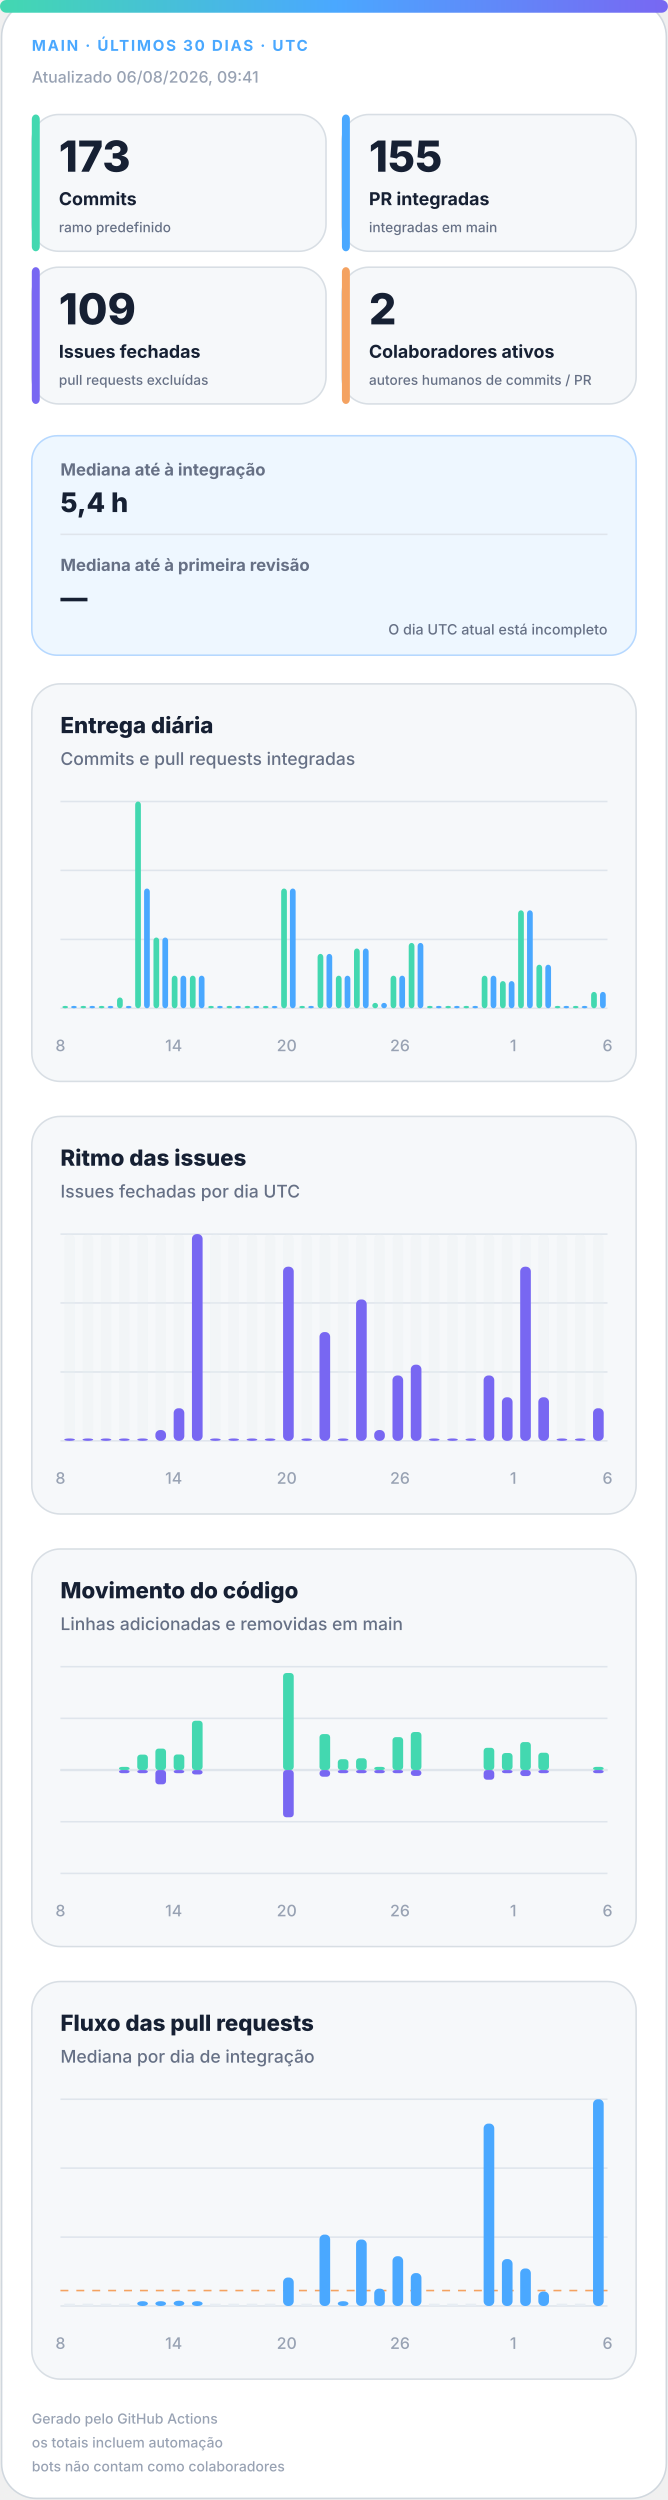
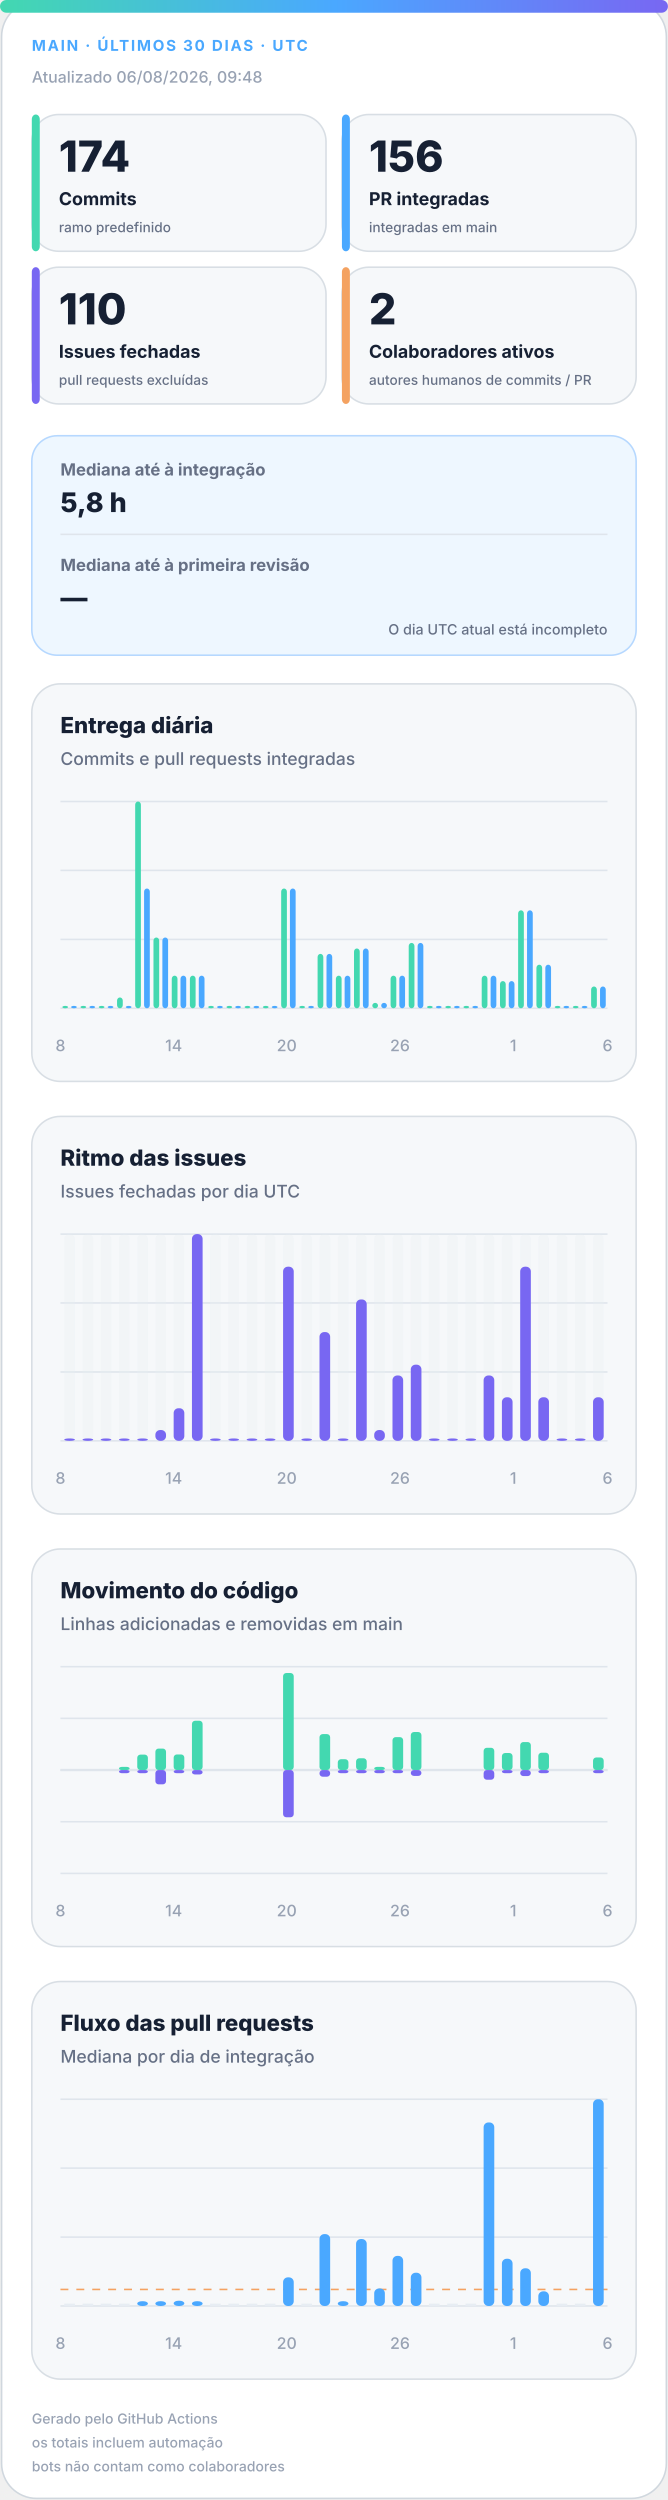
<svg xmlns="http://www.w3.org/2000/svg" width="420" height="1572" viewBox="0 0 420 1572" role="img" aria-labelledby="title desc">
  <defs>
    <linearGradient id="accent" x1="0" y1="0" x2="1" y2="0">
      <stop offset="0%" stop-color="#43d8b0" />
      <stop offset="50%" stop-color="#4aa8ff" />
      <stop offset="100%" stop-color="#7867f2" />
    </linearGradient>
    <linearGradient id="soft" x1="0" y1="0" x2="1" y2="1">
      <stop offset="0%" stop-color="#43d8b0" stop-opacity=".18" />
      <stop offset="100%" stop-color="#7867f2" stop-opacity=".12" />
    </linearGradient>
  </defs>
  <style>
.bg{fill:#fff;stroke:#d0d7de}.surface{fill:#f6f8fa;stroke:#d8dee4}.strong{fill:#eef7ff;stroke:#b6d8ff}.ink{fill:#162033}.muted{fill:#667085}.faint{fill:#98a2b3}.grid{stroke:#dfe5ec}.track{fill:#e7edf3}
.meta{font:750 11px -apple-system,BlinkMacSystemFont,"Segoe UI",sans-serif;letter-spacing:1.1px}.value{font:820 31px -apple-system,BlinkMacSystemFont,"Segoe UI",sans-serif}.label{font:720 13px -apple-system,BlinkMacSystemFont,"Segoe UI",sans-serif}.scope{font:520 10px -apple-system,BlinkMacSystemFont,"Segoe UI",sans-serif}.chart-title{font:760 14px -apple-system,BlinkMacSystemFont,"Segoe UI",sans-serif}.chart-subtitle{font:520 11px -apple-system,BlinkMacSystemFont,"Segoe UI",sans-serif}.small{font:540 10px -apple-system,BlinkMacSystemFont,"Segoe UI",sans-serif}.flow-value{font:780 17px -apple-system,BlinkMacSystemFont,"Segoe UI",sans-serif}
@media(prefers-color-scheme:dark){.bg{fill:#0d1117;stroke:#30363d}.surface{fill:#161b22;stroke:#30363d}.strong{fill:#10263a;stroke:#244d70}.ink{fill:#f0f6fc}.muted{fill:#a7b0bc}.faint{fill:#7d8590}.grid{stroke:#30363d}.track{fill:#27313d}}
</style>
  <rect class="bg" x="1" y="1" width="418" height="1570" rx="22" />
  <rect x="0" y="0" width="420" height="8" rx="4" fill="url(#accent)" />
  <text class="meta" x="20" y="32" fill="#4aa8ff" style="font-size:9.5px">MAIN · ÚLTIMOS 30 DIAS · UTC</text>
-   <text class="small faint" x="20" y="52">Atualizado 06/08/2026, 09:41</text>
+   <text class="small faint" x="20" y="52">Atualizado 06/08/2026, 09:48</text>
  <g>
    <rect class="surface" x="20" y="72" width="185" height="86" rx="17" />
    <rect x="20" y="72" width="5" height="86" rx="3" fill="#43d8b0" />
-     <text class="value ink" x="37" y="108" style="font-size:27px">173</text>
+     <text class="value ink" x="37" y="108" style="font-size:27px">174</text>
    <text class="label ink" x="37" y="129" style="font-size:11.2px">Commits</text>
    <text class="scope muted" x="37" y="146" style="font-size:8.6px">ramo predefinido</text>
  </g>
  <g>
    <rect class="surface" x="215" y="72" width="185" height="86" rx="17" />
    <rect x="215" y="72" width="5" height="86" rx="3" fill="#4aa8ff" />
-     <text class="value ink" x="232" y="108" style="font-size:27px">155</text>
+     <text class="value ink" x="232" y="108" style="font-size:27px">156</text>
    <text class="label ink" x="232" y="129" style="font-size:11.2px">PR integradas</text>
    <text class="scope muted" x="232" y="146" style="font-size:8.6px">integradas em main</text>
  </g>
  <g>
    <rect class="surface" x="20" y="168" width="185" height="86" rx="17" />
    <rect x="20" y="168" width="5" height="86" rx="3" fill="#7867f2" />
-     <text class="value ink" x="37" y="204" style="font-size:27px">109</text>
+     <text class="value ink" x="37" y="204" style="font-size:27px">110</text>
    <text class="label ink" x="37" y="225" style="font-size:11.2px">Issues fechadas</text>
    <text class="scope muted" x="37" y="242" style="font-size:8.6px">pull requests excluídas</text>
  </g>
  <g>
    <rect class="surface" x="215" y="168" width="185" height="86" rx="17" />
    <rect x="215" y="168" width="5" height="86" rx="3" fill="#f4a261" />
    <text class="value ink" x="232" y="204" style="font-size:27px">2</text>
    <text class="label ink" x="232" y="225" style="font-size:11.2px">Colaboradores ativos</text>
    <text class="scope muted" x="232" y="242" style="font-size:8.6px">autores humanos de commits / PR</text>
  </g>
  <g>
    <rect class="strong" x="20" y="274" width="380" height="138" rx="16" fill="url(#soft)" />
    <text class="label muted" x="38" y="299" style="font-size:10.5px">Mediana até à integração</text>
-     <text class="flow-value ink" x="38" y="322">5,4 h</text>
+     <text class="flow-value ink" x="38" y="322">5,8 h</text>
    <line class="grid" x1="38" y1="336" x2="382" y2="336" />
    <text class="label muted" x="38" y="359" style="font-size:10.5px">Mediana até à primeira revisão</text>
    <text class="flow-value ink" x="38" y="382">—</text>
    <text class="scope muted" x="382" y="399" text-anchor="end" style="font-size:9px">O dia UTC atual está incompleto</text>
  </g>
  <g>
    <rect class="surface" x="20" y="430" width="380" height="250" rx="18" />
    <text class="chart-title ink" x="38" y="461">Entrega diária</text>
    <text class="chart-subtitle muted" x="38" y="481">Commits e pull requests integradas</text>
    <line class="grid" x1="38" y1="504.0" x2="382" y2="504.0" />
    <line class="grid" x1="38" y1="547.3" x2="382" y2="547.3" />
    <line class="grid" x1="38" y1="590.7" x2="382" y2="590.7" />
    <line class="grid" x1="38" y1="634.0" x2="382" y2="634.0" />
    <rect x="39.2" y="632.5" width="3.6" height="1.5" rx="2" fill="#43d8b0" />
    <rect x="44.7" y="632.5" width="3.6" height="1.5" rx="2" fill="#4aa8ff" />
    <rect x="50.6" y="632.5" width="3.6" height="1.5" rx="2" fill="#43d8b0" />
    <rect x="56.2" y="632.5" width="3.6" height="1.5" rx="2" fill="#4aa8ff" />
    <rect x="62.1" y="632.5" width="3.6" height="1.5" rx="2" fill="#43d8b0" />
    <rect x="67.7" y="632.5" width="3.6" height="1.5" rx="2" fill="#4aa8ff" />
    <rect x="73.6" y="627.2" width="3.6" height="6.8" rx="2" fill="#43d8b0" />
    <rect x="79.1" y="632.5" width="3.6" height="1.5" rx="2" fill="#4aa8ff" />
    <rect x="85.0" y="504.0" width="3.6" height="130.0" rx="2" fill="#43d8b0" />
    <rect x="90.6" y="558.7" width="3.6" height="75.3" rx="2" fill="#4aa8ff" />
    <rect x="96.5" y="589.5" width="3.6" height="44.5" rx="2" fill="#43d8b0" />
    <rect x="102.1" y="589.5" width="3.6" height="44.5" rx="2" fill="#4aa8ff" />
    <rect x="108.0" y="613.5" width="3.6" height="20.5" rx="2" fill="#43d8b0" />
    <rect x="113.5" y="613.5" width="3.6" height="20.5" rx="2" fill="#4aa8ff" />
    <rect x="119.4" y="613.5" width="3.6" height="20.5" rx="2" fill="#43d8b0" />
    <rect x="125.0" y="613.5" width="3.6" height="20.5" rx="2" fill="#4aa8ff" />
    <rect x="130.9" y="632.5" width="3.6" height="1.5" rx="2" fill="#43d8b0" />
    <rect x="136.5" y="632.5" width="3.6" height="1.5" rx="2" fill="#4aa8ff" />
    <rect x="142.4" y="632.5" width="3.6" height="1.5" rx="2" fill="#43d8b0" />
    <rect x="147.9" y="632.5" width="3.6" height="1.5" rx="2" fill="#4aa8ff" />
    <rect x="153.8" y="632.5" width="3.6" height="1.5" rx="2" fill="#43d8b0" />
    <rect x="159.4" y="632.5" width="3.6" height="1.5" rx="2" fill="#4aa8ff" />
    <rect x="165.3" y="632.5" width="3.6" height="1.5" rx="2" fill="#43d8b0" />
    <rect x="170.9" y="632.5" width="3.6" height="1.5" rx="2" fill="#4aa8ff" />
    <rect x="176.8" y="558.7" width="3.6" height="75.3" rx="2" fill="#43d8b0" />
    <rect x="182.3" y="558.7" width="3.6" height="75.3" rx="2" fill="#4aa8ff" />
    <rect x="188.2" y="632.5" width="3.6" height="1.5" rx="2" fill="#43d8b0" />
    <rect x="193.8" y="632.5" width="3.6" height="1.5" rx="2" fill="#4aa8ff" />
    <rect x="199.7" y="599.8" width="3.6" height="34.2" rx="2" fill="#43d8b0" />
    <rect x="205.3" y="599.8" width="3.6" height="34.2" rx="2" fill="#4aa8ff" />
    <rect x="211.2" y="613.5" width="3.6" height="20.5" rx="2" fill="#43d8b0" />
    <rect x="216.7" y="613.5" width="3.6" height="20.5" rx="2" fill="#4aa8ff" />
    <rect x="222.6" y="596.4" width="3.6" height="37.6" rx="2" fill="#43d8b0" />
    <rect x="228.2" y="596.4" width="3.6" height="37.6" rx="2" fill="#4aa8ff" />
    <rect x="234.1" y="630.6" width="3.6" height="3.4" rx="2" fill="#43d8b0" />
    <rect x="239.7" y="630.6" width="3.6" height="3.4" rx="2" fill="#4aa8ff" />
    <rect x="245.6" y="613.5" width="3.6" height="20.5" rx="2" fill="#43d8b0" />
    <rect x="251.1" y="613.5" width="3.6" height="20.5" rx="2" fill="#4aa8ff" />
    <rect x="257.0" y="592.9" width="3.6" height="41.1" rx="2" fill="#43d8b0" />
    <rect x="262.6" y="592.9" width="3.6" height="41.1" rx="2" fill="#4aa8ff" />
    <rect x="268.5" y="632.5" width="3.6" height="1.5" rx="2" fill="#43d8b0" />
    <rect x="274.1" y="632.5" width="3.6" height="1.5" rx="2" fill="#4aa8ff" />
    <rect x="280.0" y="632.5" width="3.6" height="1.5" rx="2" fill="#43d8b0" />
    <rect x="285.5" y="632.5" width="3.6" height="1.5" rx="2" fill="#4aa8ff" />
    <rect x="291.4" y="632.5" width="3.6" height="1.5" rx="2" fill="#43d8b0" />
    <rect x="297.0" y="632.5" width="3.6" height="1.5" rx="2" fill="#4aa8ff" />
    <rect x="302.9" y="613.5" width="3.6" height="20.5" rx="2" fill="#43d8b0" />
    <rect x="308.5" y="613.5" width="3.6" height="20.5" rx="2" fill="#4aa8ff" />
    <rect x="314.4" y="616.9" width="3.6" height="17.1" rx="2" fill="#43d8b0" />
    <rect x="319.9" y="616.9" width="3.6" height="17.1" rx="2" fill="#4aa8ff" />
    <rect x="325.8" y="572.4" width="3.6" height="61.6" rx="2" fill="#43d8b0" />
    <rect x="331.4" y="572.4" width="3.6" height="61.6" rx="2" fill="#4aa8ff" />
    <rect x="337.3" y="606.6" width="3.6" height="27.4" rx="2" fill="#43d8b0" />
    <rect x="342.9" y="606.6" width="3.6" height="27.4" rx="2" fill="#4aa8ff" />
    <rect x="348.8" y="632.5" width="3.6" height="1.5" rx="2" fill="#43d8b0" />
    <rect x="354.3" y="632.5" width="3.6" height="1.5" rx="2" fill="#4aa8ff" />
    <rect x="360.2" y="632.5" width="3.6" height="1.5" rx="2" fill="#43d8b0" />
    <rect x="365.8" y="632.5" width="3.6" height="1.5" rx="2" fill="#4aa8ff" />
-     <rect x="371.7" y="623.7" width="3.6" height="10.3" rx="2" fill="#43d8b0" />
-     <rect x="377.3" y="623.7" width="3.6" height="10.3" rx="2" fill="#4aa8ff" />
+     <rect x="371.7" y="620.3" width="3.6" height="13.7" rx="2" fill="#43d8b0" />
+     <rect x="377.3" y="620.3" width="3.6" height="13.7" rx="2" fill="#4aa8ff" />
    <text class="small faint" x="38.0" y="661" text-anchor="middle">8</text>
    <text class="small faint" x="109.2" y="661" text-anchor="middle">14</text>
    <text class="small faint" x="180.3" y="661" text-anchor="middle">20</text>
    <text class="small faint" x="251.5" y="661" text-anchor="middle">26</text>
    <text class="small faint" x="322.7" y="661" text-anchor="middle">1</text>
    <text class="small faint" x="382.0" y="661" text-anchor="middle">6</text>
  </g>
  <g>
    <rect class="surface" x="20" y="702" width="380" height="250" rx="18" />
    <text class="chart-title ink" x="38" y="733">Ritmo das issues</text>
    <text class="chart-subtitle muted" x="38" y="753">Issues fechadas por dia UTC</text>
    <line class="grid" x1="38" y1="776.0" x2="382" y2="776.0" />
    <line class="grid" x1="38" y1="819.3" x2="382" y2="819.3" />
    <line class="grid" x1="38" y1="862.7" x2="382" y2="862.7" />
    <line class="grid" x1="38" y1="906.0" x2="382" y2="906.0" />
    <g>
      <rect class="track" x="40.4" y="776" width="6.7" height="130" rx="3" opacity=".3" />
      <rect x="40.4" y="904.5" width="6.7" height="1.5" rx="3" fill="#7867f2" />
    </g>
    <g>
      <rect class="track" x="51.9" y="776" width="6.7" height="130" rx="3" opacity=".3" />
      <rect x="51.9" y="904.5" width="6.7" height="1.5" rx="3" fill="#7867f2" />
    </g>
    <g>
      <rect class="track" x="63.3" y="776" width="6.7" height="130" rx="3" opacity=".3" />
      <rect x="63.3" y="904.5" width="6.7" height="1.5" rx="3" fill="#7867f2" />
    </g>
    <g>
      <rect class="track" x="74.8" y="776" width="6.7" height="130" rx="3" opacity=".3" />
      <rect x="74.8" y="904.5" width="6.7" height="1.5" rx="3" fill="#7867f2" />
    </g>
    <g>
      <rect class="track" x="86.3" y="776" width="6.7" height="130" rx="3" opacity=".3" />
      <rect x="86.3" y="904.5" width="6.7" height="1.5" rx="3" fill="#7867f2" />
    </g>
    <g>
      <rect class="track" x="97.7" y="776" width="6.7" height="130" rx="3" opacity=".3" />
      <rect x="97.7" y="899.2" width="6.7" height="6.8" rx="3" fill="#7867f2" />
    </g>
    <g>
      <rect class="track" x="109.2" y="776" width="6.7" height="130" rx="3" opacity=".3" />
      <rect x="109.2" y="885.5" width="6.7" height="20.5" rx="3" fill="#7867f2" />
    </g>
    <g>
      <rect class="track" x="120.7" y="776" width="6.7" height="130" rx="3" opacity=".3" />
      <rect x="120.7" y="776.0" width="6.7" height="130.0" rx="3" fill="#7867f2" />
    </g>
    <g>
      <rect class="track" x="132.1" y="776" width="6.7" height="130" rx="3" opacity=".3" />
      <rect x="132.1" y="904.5" width="6.7" height="1.5" rx="3" fill="#7867f2" />
    </g>
    <g>
      <rect class="track" x="143.6" y="776" width="6.7" height="130" rx="3" opacity=".3" />
      <rect x="143.6" y="904.5" width="6.7" height="1.5" rx="3" fill="#7867f2" />
    </g>
    <g>
      <rect class="track" x="155.1" y="776" width="6.7" height="130" rx="3" opacity=".3" />
      <rect x="155.1" y="904.5" width="6.7" height="1.5" rx="3" fill="#7867f2" />
    </g>
    <g>
      <rect class="track" x="166.5" y="776" width="6.7" height="130" rx="3" opacity=".3" />
      <rect x="166.5" y="904.5" width="6.7" height="1.5" rx="3" fill="#7867f2" />
    </g>
    <g>
      <rect class="track" x="178.0" y="776" width="6.7" height="130" rx="3" opacity=".3" />
      <rect x="178.0" y="796.5" width="6.7" height="109.5" rx="3" fill="#7867f2" />
    </g>
    <g>
      <rect class="track" x="189.5" y="776" width="6.7" height="130" rx="3" opacity=".3" />
      <rect x="189.5" y="904.5" width="6.7" height="1.5" rx="3" fill="#7867f2" />
    </g>
    <g>
      <rect class="track" x="200.9" y="776" width="6.7" height="130" rx="3" opacity=".3" />
      <rect x="200.9" y="837.6" width="6.7" height="68.4" rx="3" fill="#7867f2" />
    </g>
    <g>
      <rect class="track" x="212.4" y="776" width="6.7" height="130" rx="3" opacity=".3" />
      <rect x="212.4" y="904.5" width="6.7" height="1.5" rx="3" fill="#7867f2" />
    </g>
    <g>
      <rect class="track" x="223.9" y="776" width="6.7" height="130" rx="3" opacity=".3" />
      <rect x="223.9" y="817.1" width="6.7" height="88.9" rx="3" fill="#7867f2" />
    </g>
    <g>
      <rect class="track" x="235.3" y="776" width="6.7" height="130" rx="3" opacity=".3" />
      <rect x="235.3" y="899.2" width="6.7" height="6.8" rx="3" fill="#7867f2" />
    </g>
    <g>
      <rect class="track" x="246.8" y="776" width="6.7" height="130" rx="3" opacity=".3" />
      <rect x="246.8" y="864.9" width="6.7" height="41.1" rx="3" fill="#7867f2" />
    </g>
    <g>
      <rect class="track" x="258.3" y="776" width="6.7" height="130" rx="3" opacity=".3" />
      <rect x="258.3" y="858.1" width="6.7" height="47.9" rx="3" fill="#7867f2" />
    </g>
    <g>
      <rect class="track" x="269.7" y="776" width="6.7" height="130" rx="3" opacity=".3" />
      <rect x="269.7" y="904.5" width="6.7" height="1.5" rx="3" fill="#7867f2" />
    </g>
    <g>
      <rect class="track" x="281.2" y="776" width="6.7" height="130" rx="3" opacity=".3" />
      <rect x="281.2" y="904.5" width="6.7" height="1.5" rx="3" fill="#7867f2" />
    </g>
    <g>
      <rect class="track" x="292.7" y="776" width="6.7" height="130" rx="3" opacity=".3" />
      <rect x="292.7" y="904.5" width="6.7" height="1.5" rx="3" fill="#7867f2" />
    </g>
    <g>
      <rect class="track" x="304.1" y="776" width="6.7" height="130" rx="3" opacity=".3" />
      <rect x="304.1" y="864.9" width="6.7" height="41.1" rx="3" fill="#7867f2" />
    </g>
    <g>
      <rect class="track" x="315.6" y="776" width="6.7" height="130" rx="3" opacity=".3" />
      <rect x="315.6" y="878.6" width="6.7" height="27.4" rx="3" fill="#7867f2" />
    </g>
    <g>
      <rect class="track" x="327.1" y="776" width="6.7" height="130" rx="3" opacity=".3" />
      <rect x="327.1" y="796.5" width="6.7" height="109.5" rx="3" fill="#7867f2" />
    </g>
    <g>
      <rect class="track" x="338.5" y="776" width="6.7" height="130" rx="3" opacity=".3" />
      <rect x="338.5" y="878.6" width="6.7" height="27.4" rx="3" fill="#7867f2" />
    </g>
    <g>
      <rect class="track" x="350.0" y="776" width="6.7" height="130" rx="3" opacity=".3" />
      <rect x="350.0" y="904.5" width="6.7" height="1.5" rx="3" fill="#7867f2" />
    </g>
    <g>
      <rect class="track" x="361.5" y="776" width="6.7" height="130" rx="3" opacity=".3" />
      <rect x="361.5" y="904.5" width="6.7" height="1.5" rx="3" fill="#7867f2" />
    </g>
    <g>
      <rect class="track" x="372.9" y="776" width="6.7" height="130" rx="3" opacity=".3" />
-       <rect x="372.9" y="885.5" width="6.7" height="20.5" rx="3" fill="#7867f2" />
+       <rect x="372.9" y="878.6" width="6.7" height="27.4" rx="3" fill="#7867f2" />
    </g>
    <text class="small faint" x="38.0" y="933" text-anchor="middle">8</text>
    <text class="small faint" x="109.2" y="933" text-anchor="middle">14</text>
    <text class="small faint" x="180.3" y="933" text-anchor="middle">20</text>
    <text class="small faint" x="251.5" y="933" text-anchor="middle">26</text>
    <text class="small faint" x="322.7" y="933" text-anchor="middle">1</text>
    <text class="small faint" x="382.0" y="933" text-anchor="middle">6</text>
  </g>
  <g>
    <rect class="surface" x="20" y="974" width="380" height="250" rx="18" />
    <text class="chart-title ink" x="38" y="1005">Movimento do código</text>
    <text class="chart-subtitle muted" x="38" y="1025">Linhas adicionadas e removidas em main</text>
    <line class="grid" x1="38" y1="1048.0" x2="382" y2="1048.0" />
    <line class="grid" x1="38" y1="1080.5" x2="382" y2="1080.5" />
    <line class="grid" x1="38" y1="1113.0" x2="382" y2="1113.0" />
    <line class="grid" x1="38" y1="1145.5" x2="382" y2="1145.5" />
    <line class="grid" x1="38" y1="1178.0" x2="382" y2="1178.0" />
    <line class="grid" x1="38" y1="1113" x2="382" y2="1113" stroke-width="1.5" />
    <rect x="40.4" y="1113.0" width="6.7" height="0.0" rx="2" fill="#43d8b0" />
    <rect x="40.4" y="1113" width="6.7" height="0.0" rx="2" fill="#7867f2" />
    <rect x="51.9" y="1113.0" width="6.7" height="0.0" rx="2" fill="#43d8b0" />
    <rect x="51.9" y="1113" width="6.7" height="0.0" rx="2" fill="#7867f2" />
    <rect x="63.3" y="1113.0" width="6.7" height="0.0" rx="2" fill="#43d8b0" />
    <rect x="63.3" y="1113" width="6.7" height="0.0" rx="2" fill="#7867f2" />
    <rect x="74.8" y="1111.0" width="6.7" height="2.0" rx="2" fill="#43d8b0" />
    <rect x="74.8" y="1113" width="6.7" height="2.0" rx="2" fill="#7867f2" />
    <rect x="86.3" y="1103.3" width="6.7" height="9.7" rx="2" fill="#43d8b0" />
    <rect x="86.3" y="1113" width="6.7" height="2.0" rx="2" fill="#7867f2" />
    <rect x="97.7" y="1099.5" width="6.7" height="13.5" rx="2" fill="#43d8b0" />
    <rect x="97.7" y="1113" width="6.7" height="9.0" rx="2" fill="#7867f2" />
    <rect x="109.2" y="1103.2" width="6.7" height="9.8" rx="2" fill="#43d8b0" />
    <rect x="109.2" y="1113" width="6.7" height="2.0" rx="2" fill="#7867f2" />
    <rect x="120.7" y="1082.0" width="6.7" height="31.0" rx="2" fill="#43d8b0" />
    <rect x="120.7" y="1113" width="6.7" height="2.8" rx="2" fill="#7867f2" />
    <rect x="132.1" y="1113.0" width="6.7" height="0.0" rx="2" fill="#43d8b0" />
    <rect x="132.1" y="1113" width="6.7" height="0.0" rx="2" fill="#7867f2" />
    <rect x="143.6" y="1113.0" width="6.7" height="0.0" rx="2" fill="#43d8b0" />
    <rect x="143.6" y="1113" width="6.7" height="0.0" rx="2" fill="#7867f2" />
    <rect x="155.1" y="1113.0" width="6.7" height="0.0" rx="2" fill="#43d8b0" />
    <rect x="155.1" y="1113" width="6.7" height="0.0" rx="2" fill="#7867f2" />
    <rect x="166.5" y="1113.0" width="6.7" height="0.0" rx="2" fill="#43d8b0" />
    <rect x="166.5" y="1113" width="6.7" height="0.0" rx="2" fill="#7867f2" />
    <rect x="178.0" y="1052.0" width="6.7" height="61.0" rx="2" fill="#43d8b0" />
    <rect x="178.0" y="1113" width="6.7" height="29.7" rx="2" fill="#7867f2" />
    <rect x="189.5" y="1113.0" width="6.7" height="0.0" rx="2" fill="#43d8b0" />
    <rect x="189.5" y="1113" width="6.7" height="0.0" rx="2" fill="#7867f2" />
    <rect x="200.9" y="1090.4" width="6.7" height="22.6" rx="2" fill="#43d8b0" />
    <rect x="200.9" y="1113" width="6.7" height="4.2" rx="2" fill="#7867f2" />
    <rect x="212.4" y="1106.2" width="6.7" height="6.8" rx="2" fill="#43d8b0" />
    <rect x="212.4" y="1113" width="6.7" height="2.0" rx="2" fill="#7867f2" />
    <rect x="223.9" y="1105.6" width="6.7" height="7.4" rx="2" fill="#43d8b0" />
    <rect x="223.9" y="1113" width="6.7" height="2.0" rx="2" fill="#7867f2" />
    <rect x="235.3" y="1111.0" width="6.7" height="2.0" rx="2" fill="#43d8b0" />
    <rect x="235.3" y="1113" width="6.7" height="2.0" rx="2" fill="#7867f2" />
    <rect x="246.8" y="1092.3" width="6.7" height="20.7" rx="2" fill="#43d8b0" />
    <rect x="246.8" y="1113" width="6.7" height="2.0" rx="2" fill="#7867f2" />
    <rect x="258.3" y="1089.1" width="6.7" height="23.9" rx="2" fill="#43d8b0" />
    <rect x="258.3" y="1113" width="6.7" height="3.7" rx="2" fill="#7867f2" />
    <rect x="269.7" y="1113.0" width="6.7" height="0.0" rx="2" fill="#43d8b0" />
    <rect x="269.7" y="1113" width="6.7" height="0.0" rx="2" fill="#7867f2" />
    <rect x="281.2" y="1113.0" width="6.7" height="0.0" rx="2" fill="#43d8b0" />
    <rect x="281.2" y="1113" width="6.7" height="0.0" rx="2" fill="#7867f2" />
    <rect x="292.7" y="1113.0" width="6.7" height="0.0" rx="2" fill="#43d8b0" />
    <rect x="292.7" y="1113" width="6.7" height="0.0" rx="2" fill="#7867f2" />
    <rect x="304.1" y="1099.0" width="6.7" height="14.0" rx="2" fill="#43d8b0" />
    <rect x="304.1" y="1113" width="6.7" height="6.1" rx="2" fill="#7867f2" />
    <rect x="315.6" y="1102.3" width="6.7" height="10.7" rx="2" fill="#43d8b0" />
    <rect x="315.6" y="1113" width="6.7" height="2.0" rx="2" fill="#7867f2" />
    <rect x="327.1" y="1095.4" width="6.7" height="17.6" rx="2" fill="#43d8b0" />
    <rect x="327.1" y="1113" width="6.7" height="3.8" rx="2" fill="#7867f2" />
    <rect x="338.5" y="1102.1" width="6.7" height="10.9" rx="2" fill="#43d8b0" />
    <rect x="338.5" y="1113" width="6.7" height="2.0" rx="2" fill="#7867f2" />
    <rect x="350.0" y="1113.0" width="6.7" height="0.0" rx="2" fill="#43d8b0" />
    <rect x="350.0" y="1113" width="6.7" height="0.0" rx="2" fill="#7867f2" />
    <rect x="361.5" y="1113.0" width="6.7" height="0.0" rx="2" fill="#43d8b0" />
    <rect x="361.5" y="1113" width="6.7" height="0.0" rx="2" fill="#7867f2" />
-     <rect x="372.9" y="1111.0" width="6.7" height="2.0" rx="2" fill="#43d8b0" />
+     <rect x="372.9" y="1105.1" width="6.7" height="7.9" rx="2" fill="#43d8b0" />
    <rect x="372.9" y="1113" width="6.7" height="2.0" rx="2" fill="#7867f2" />
    <text class="small faint" x="38.0" y="1205" text-anchor="middle">8</text>
    <text class="small faint" x="109.2" y="1205" text-anchor="middle">14</text>
    <text class="small faint" x="180.3" y="1205" text-anchor="middle">20</text>
    <text class="small faint" x="251.5" y="1205" text-anchor="middle">26</text>
    <text class="small faint" x="322.7" y="1205" text-anchor="middle">1</text>
    <text class="small faint" x="382.0" y="1205" text-anchor="middle">6</text>
  </g>
  <g>
    <rect class="surface" x="20" y="1246" width="380" height="250" rx="18" />
    <text class="chart-title ink" x="38" y="1277">Fluxo das pull requests</text>
    <text class="chart-subtitle muted" x="38" y="1297">Mediana por dia de integração</text>
    <line class="grid" x1="38" y1="1320.0" x2="382" y2="1320.0" />
    <line class="grid" x1="38" y1="1363.3" x2="382" y2="1363.3" />
    <line class="grid" x1="38" y1="1406.7" x2="382" y2="1406.7" />
    <line class="grid" x1="38" y1="1450.0" x2="382" y2="1450.0" />
-     <line x1="38" y1="1440.3" x2="382" y2="1440.3" stroke="#f4a261" stroke-dasharray="5 5" />
+     <line x1="38" y1="1439.6" x2="382" y2="1439.6" stroke="#f4a261" stroke-dasharray="5 5" />
    <rect class="track" x="40.4" y="1448.5" width="6.7" height="1.5" />
    <rect class="track" x="51.9" y="1448.5" width="6.7" height="1.5" />
    <rect class="track" x="63.3" y="1448.5" width="6.7" height="1.5" />
    <rect class="track" x="74.8" y="1448.5" width="6.7" height="1.5" />
    <rect x="86.3" y="1447.0" width="6.7" height="3.0" rx="3" fill="#4aa8ff" />
    <rect x="97.7" y="1447.0" width="6.7" height="3.0" rx="3" fill="#4aa8ff" />
    <rect x="109.2" y="1446.7" width="6.7" height="3.3" rx="3" fill="#4aa8ff" />
    <rect x="120.7" y="1447.0" width="6.7" height="3.0" rx="3" fill="#4aa8ff" />
    <rect class="track" x="132.1" y="1448.5" width="6.7" height="1.5" />
    <rect class="track" x="143.6" y="1448.5" width="6.7" height="1.5" />
    <rect class="track" x="155.1" y="1448.5" width="6.7" height="1.5" />
    <rect class="track" x="166.5" y="1448.5" width="6.7" height="1.5" />
-     <rect x="178.0" y="1432.1" width="6.7" height="17.9" rx="3" fill="#4aa8ff" />
+     <rect x="178.0" y="1432.0" width="6.7" height="18.0" rx="3" fill="#4aa8ff" />
    <rect class="track" x="189.5" y="1448.5" width="6.7" height="1.5" />
-     <rect x="200.9" y="1405.1" width="6.7" height="44.9" rx="3" fill="#4aa8ff" />
+     <rect x="200.9" y="1404.8" width="6.7" height="45.2" rx="3" fill="#4aa8ff" />
    <rect x="212.4" y="1447.0" width="6.7" height="3.0" rx="3" fill="#4aa8ff" />
-     <rect x="223.9" y="1408.2" width="6.7" height="41.8" rx="3" fill="#4aa8ff" />
-     <rect x="235.3" y="1439.1" width="6.7" height="10.9" rx="3" fill="#4aa8ff" />
-     <rect x="246.8" y="1418.7" width="6.7" height="31.3" rx="3" fill="#4aa8ff" />
-     <rect x="258.3" y="1429.3" width="6.7" height="20.7" rx="3" fill="#4aa8ff" />
+     <rect x="223.9" y="1407.9" width="6.7" height="42.1" rx="3" fill="#4aa8ff" />
+     <rect x="235.3" y="1439.0" width="6.7" height="11.0" rx="3" fill="#4aa8ff" />
+     <rect x="246.8" y="1418.5" width="6.7" height="31.5" rx="3" fill="#4aa8ff" />
+     <rect x="258.3" y="1429.1" width="6.7" height="20.9" rx="3" fill="#4aa8ff" />
    <rect class="track" x="269.7" y="1448.5" width="6.7" height="1.5" />
    <rect class="track" x="281.2" y="1448.5" width="6.7" height="1.5" />
    <rect class="track" x="292.7" y="1448.5" width="6.7" height="1.5" />
-     <rect x="304.1" y="1335.3" width="6.7" height="114.7" rx="3" fill="#4aa8ff" />
-     <rect x="315.6" y="1420.5" width="6.7" height="29.5" rx="3" fill="#4aa8ff" />
-     <rect x="327.1" y="1426.4" width="6.7" height="23.6" rx="3" fill="#4aa8ff" />
-     <rect x="338.5" y="1440.9" width="6.7" height="9.1" rx="3" fill="#4aa8ff" />
+     <rect x="304.1" y="1334.6" width="6.7" height="115.4" rx="3" fill="#4aa8ff" />
+     <rect x="315.6" y="1420.3" width="6.7" height="29.7" rx="3" fill="#4aa8ff" />
+     <rect x="327.1" y="1426.3" width="6.7" height="23.7" rx="3" fill="#4aa8ff" />
+     <rect x="338.5" y="1440.8" width="6.7" height="9.2" rx="3" fill="#4aa8ff" />
    <rect class="track" x="350.0" y="1448.5" width="6.7" height="1.5" />
    <rect class="track" x="361.5" y="1448.5" width="6.7" height="1.5" />
    <rect x="372.9" y="1320.0" width="6.7" height="130.0" rx="3" fill="#4aa8ff" />
    <text class="small faint" x="38.0" y="1477" text-anchor="middle">8</text>
    <text class="small faint" x="109.2" y="1477" text-anchor="middle">14</text>
    <text class="small faint" x="180.3" y="1477" text-anchor="middle">20</text>
    <text class="small faint" x="251.5" y="1477" text-anchor="middle">26</text>
    <text class="small faint" x="322.7" y="1477" text-anchor="middle">1</text>
    <text class="small faint" x="382.0" y="1477" text-anchor="middle">6</text>
  </g>
  <text class="small faint" x="20" y="1524" style="font-size:8.8px">Gerado pelo GitHub Actions</text>
  <text class="small faint" x="20" y="1539" style="font-size:8.8px">os totais incluem automação</text>
  <text class="small faint" x="20" y="1554" style="font-size:8.8px">bots não contam como colaboradores</text>
</svg>
